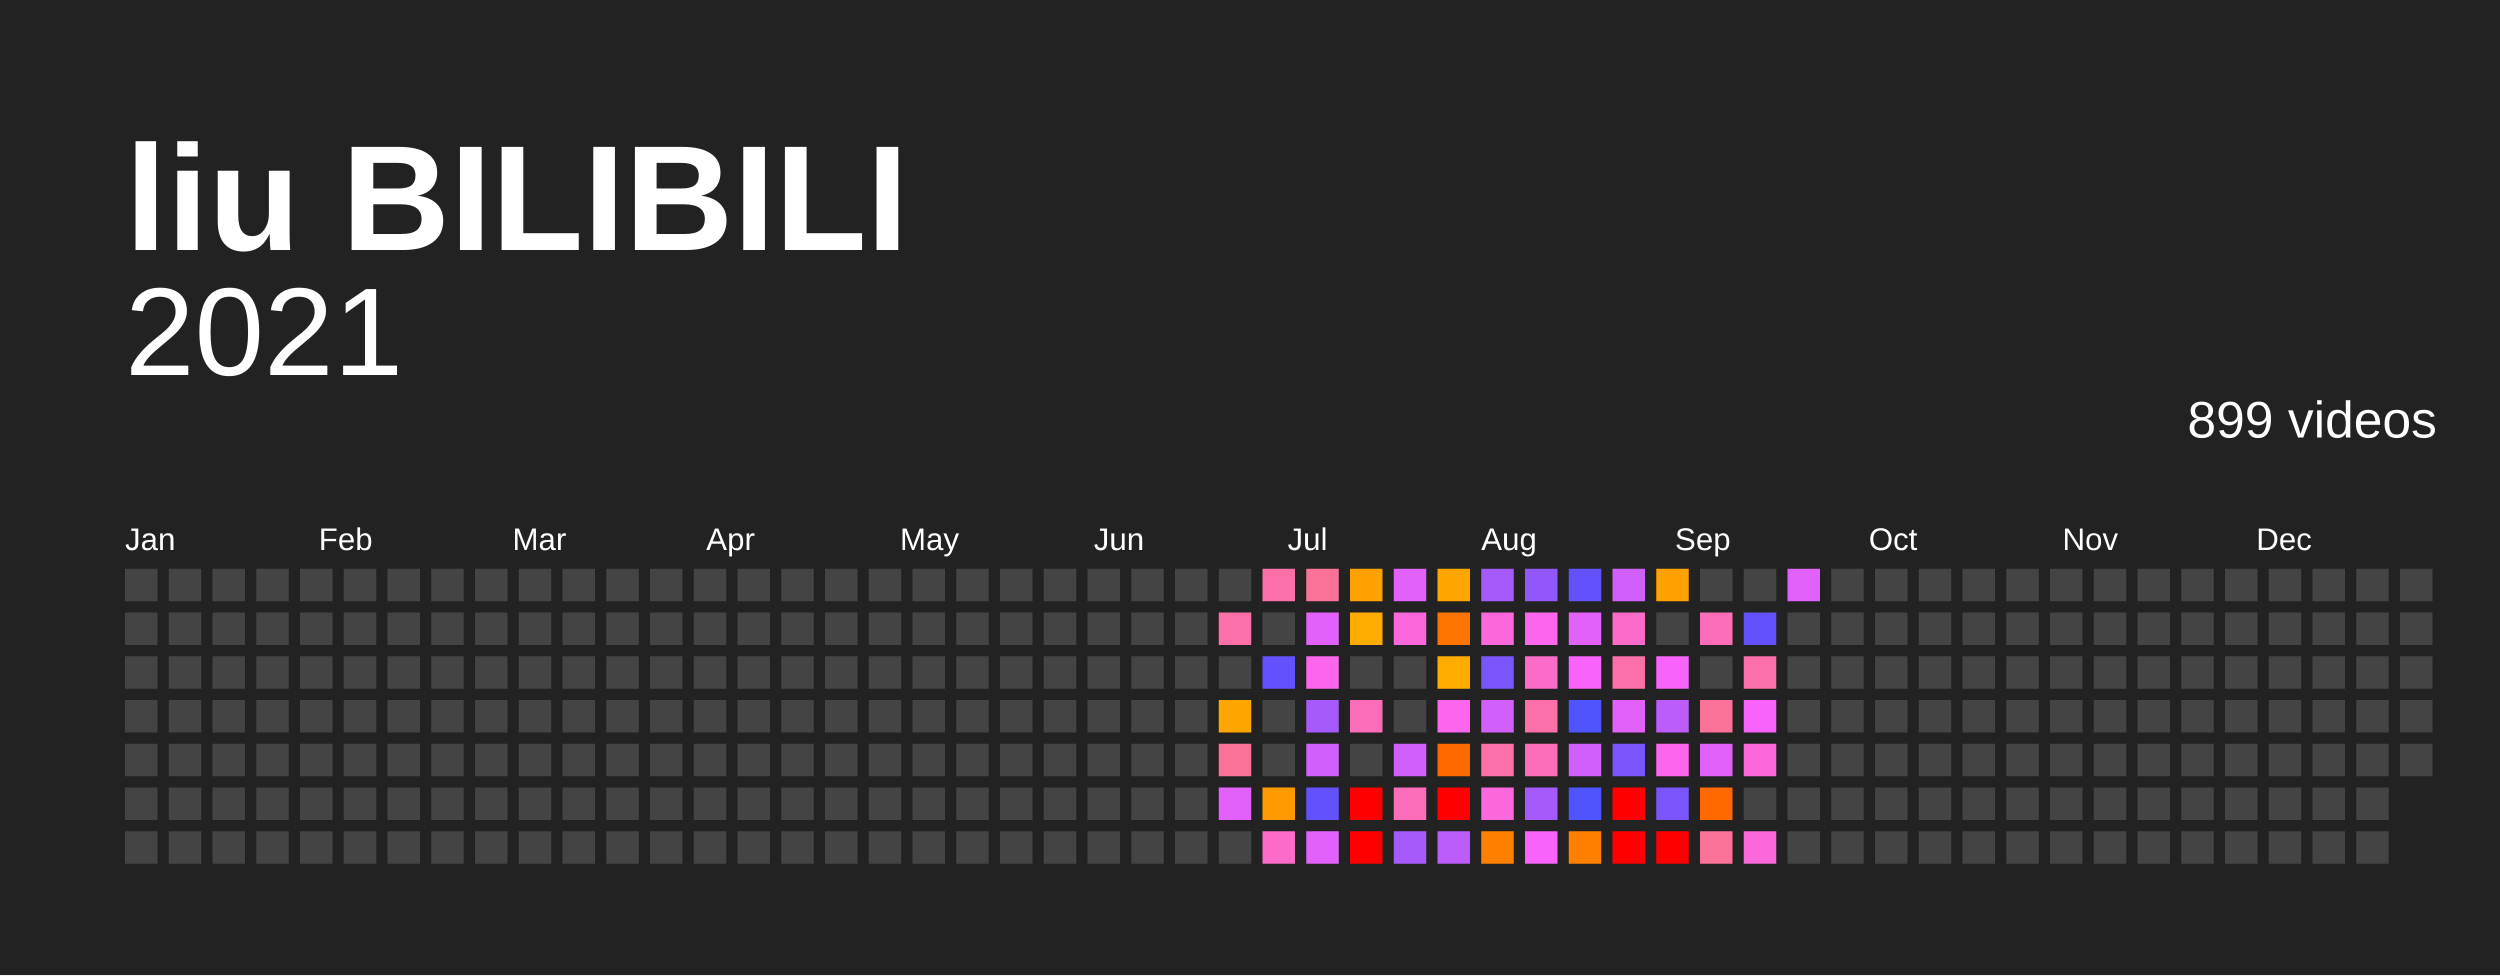
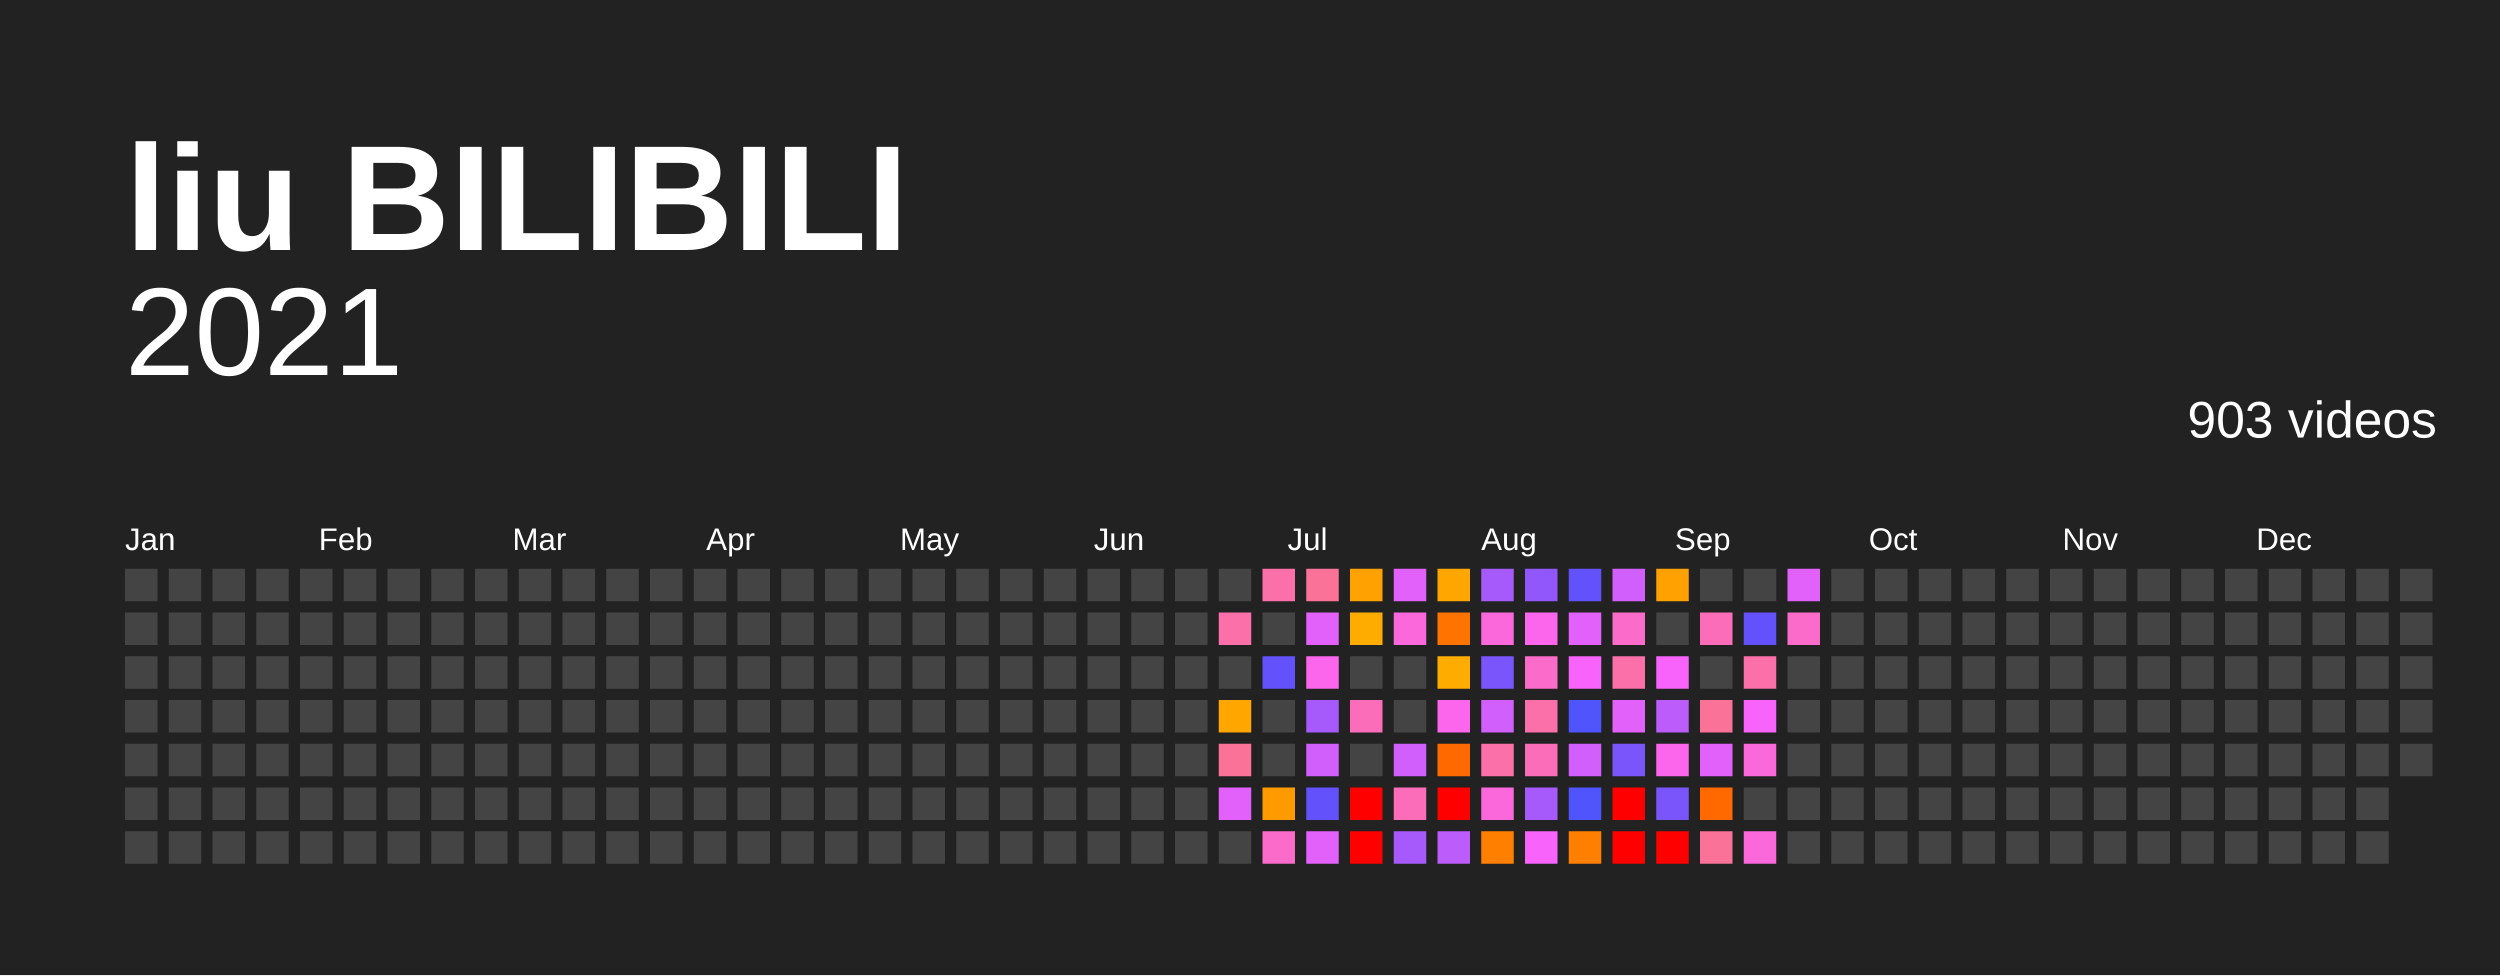
<svg xmlns="http://www.w3.org/2000/svg" baseProfile="full" height="78mm" version="1.1" viewBox="0,0,200,78" width="200mm">
  <defs />
  <rect fill="#222222" height="78" width="200" x="0" y="0" />
  <text fill="#FFFFFF" style="font-size:12px; font-family:Arial; font-weight:bold;" x="10" y="20">liu BILIBILI</text>
  <text alignment-baseline="hanging" fill="#FFFFFF" style="font-size:10.0px; font-family:Arial;" x="10" y="30">2021</text>
-   <text alignment-baseline="hanging" fill="#FFFFFF" style="font-size:4.125px; font-family:Arial;" x="175" y="35">899 videos</text>
+   <text alignment-baseline="hanging" fill="#FFFFFF" style="font-size:4.125px; font-family:Arial;" x="175" y="35">903 videos</text>
  <text fill="#FFFFFF" style="font-size:2.5px; font-family:Arial" x="10.0" y="44">Jan</text>
  <text fill="#FFFFFF" style="font-size:2.5px; font-family:Arial" x="25.5" y="44">Feb</text>
  <text fill="#FFFFFF" style="font-size:2.5px; font-family:Arial" x="41.0" y="44">Mar</text>
  <text fill="#FFFFFF" style="font-size:2.5px; font-family:Arial" x="56.5" y="44">Apr</text>
  <text fill="#FFFFFF" style="font-size:2.5px; font-family:Arial" x="72.0" y="44">May</text>
  <text fill="#FFFFFF" style="font-size:2.5px; font-family:Arial" x="87.5" y="44">Jun</text>
  <text fill="#FFFFFF" style="font-size:2.5px; font-family:Arial" x="103.0" y="44">Jul</text>
  <text fill="#FFFFFF" style="font-size:2.5px; font-family:Arial" x="118.5" y="44">Aug</text>
  <text fill="#FFFFFF" style="font-size:2.5px; font-family:Arial" x="134.0" y="44">Sep</text>
  <text fill="#FFFFFF" style="font-size:2.5px; font-family:Arial" x="149.5" y="44">Oct</text>
  <text fill="#FFFFFF" style="font-size:2.5px; font-family:Arial" x="165.0" y="44">Nov</text>
  <text fill="#FFFFFF" style="font-size:2.5px; font-family:Arial" x="180.5" y="44">Dec</text>
  <rect fill="#444444" height="2.6" width="2.6" x="10.0" y="45.5" />
  <rect fill="#444444" height="2.6" width="2.6" x="10.0" y="49.0" />
  <rect fill="#444444" height="2.6" width="2.6" x="10.0" y="52.5" />
  <rect fill="#444444" height="2.6" width="2.6" x="10.0" y="56.0" />
  <rect fill="#444444" height="2.6" width="2.6" x="10.0" y="59.5" />
  <rect fill="#444444" height="2.6" width="2.6" x="10.0" y="63.0" />
  <rect fill="#444444" height="2.6" width="2.6" x="10.0" y="66.5" />
  <rect fill="#444444" height="2.6" width="2.6" x="13.5" y="45.5" />
  <rect fill="#444444" height="2.6" width="2.6" x="13.5" y="49.0" />
  <rect fill="#444444" height="2.6" width="2.6" x="13.5" y="52.5" />
  <rect fill="#444444" height="2.6" width="2.6" x="13.5" y="56.0" />
  <rect fill="#444444" height="2.6" width="2.6" x="13.5" y="59.5" />
  <rect fill="#444444" height="2.6" width="2.6" x="13.5" y="63.0" />
  <rect fill="#444444" height="2.6" width="2.6" x="13.5" y="66.5" />
  <rect fill="#444444" height="2.6" width="2.6" x="17.0" y="45.5" />
  <rect fill="#444444" height="2.6" width="2.6" x="17.0" y="49.0" />
  <rect fill="#444444" height="2.6" width="2.6" x="17.0" y="52.5" />
  <rect fill="#444444" height="2.6" width="2.6" x="17.0" y="56.0" />
  <rect fill="#444444" height="2.6" width="2.6" x="17.0" y="59.5" />
  <rect fill="#444444" height="2.6" width="2.6" x="17.0" y="63.0" />
  <rect fill="#444444" height="2.6" width="2.6" x="17.0" y="66.5" />
  <rect fill="#444444" height="2.6" width="2.6" x="20.5" y="45.5" />
  <rect fill="#444444" height="2.6" width="2.6" x="20.5" y="49.0" />
  <rect fill="#444444" height="2.6" width="2.6" x="20.5" y="52.5" />
  <rect fill="#444444" height="2.6" width="2.6" x="20.5" y="56.0" />
  <rect fill="#444444" height="2.6" width="2.6" x="20.5" y="59.5" />
  <rect fill="#444444" height="2.6" width="2.6" x="20.5" y="63.0" />
  <rect fill="#444444" height="2.6" width="2.6" x="20.5" y="66.5" />
  <rect fill="#444444" height="2.6" width="2.6" x="24.0" y="45.5" />
  <rect fill="#444444" height="2.6" width="2.6" x="24.0" y="49.0" />
  <rect fill="#444444" height="2.6" width="2.6" x="24.0" y="52.5" />
  <rect fill="#444444" height="2.6" width="2.6" x="24.0" y="56.0" />
  <rect fill="#444444" height="2.6" width="2.6" x="24.0" y="59.5" />
  <rect fill="#444444" height="2.6" width="2.6" x="24.0" y="63.0" />
  <rect fill="#444444" height="2.6" width="2.6" x="24.0" y="66.5" />
  <rect fill="#444444" height="2.6" width="2.6" x="27.5" y="45.5" />
  <rect fill="#444444" height="2.6" width="2.6" x="27.5" y="49.0" />
  <rect fill="#444444" height="2.6" width="2.6" x="27.5" y="52.5" />
  <rect fill="#444444" height="2.6" width="2.6" x="27.5" y="56.0" />
  <rect fill="#444444" height="2.6" width="2.6" x="27.5" y="59.5" />
  <rect fill="#444444" height="2.6" width="2.6" x="27.5" y="63.0" />
  <rect fill="#444444" height="2.6" width="2.6" x="27.5" y="66.5" />
  <rect fill="#444444" height="2.6" width="2.6" x="31.0" y="45.5" />
  <rect fill="#444444" height="2.6" width="2.6" x="31.0" y="49.0" />
  <rect fill="#444444" height="2.6" width="2.6" x="31.0" y="52.5" />
  <rect fill="#444444" height="2.6" width="2.6" x="31.0" y="56.0" />
  <rect fill="#444444" height="2.6" width="2.6" x="31.0" y="59.5" />
  <rect fill="#444444" height="2.6" width="2.6" x="31.0" y="63.0" />
  <rect fill="#444444" height="2.6" width="2.6" x="31.0" y="66.5" />
  <rect fill="#444444" height="2.6" width="2.6" x="34.5" y="45.5" />
  <rect fill="#444444" height="2.6" width="2.6" x="34.5" y="49.0" />
  <rect fill="#444444" height="2.6" width="2.6" x="34.5" y="52.5" />
  <rect fill="#444444" height="2.6" width="2.6" x="34.5" y="56.0" />
  <rect fill="#444444" height="2.6" width="2.6" x="34.5" y="59.5" />
  <rect fill="#444444" height="2.6" width="2.6" x="34.5" y="63.0" />
  <rect fill="#444444" height="2.6" width="2.6" x="34.5" y="66.5" />
  <rect fill="#444444" height="2.6" width="2.6" x="38.0" y="45.5" />
  <rect fill="#444444" height="2.6" width="2.6" x="38.0" y="49.0" />
  <rect fill="#444444" height="2.6" width="2.6" x="38.0" y="52.5" />
  <rect fill="#444444" height="2.6" width="2.6" x="38.0" y="56.0" />
  <rect fill="#444444" height="2.6" width="2.6" x="38.0" y="59.5" />
  <rect fill="#444444" height="2.6" width="2.6" x="38.0" y="63.0" />
  <rect fill="#444444" height="2.6" width="2.6" x="38.0" y="66.5" />
  <rect fill="#444444" height="2.6" width="2.6" x="41.5" y="45.5" />
  <rect fill="#444444" height="2.6" width="2.6" x="41.5" y="49.0" />
  <rect fill="#444444" height="2.6" width="2.6" x="41.5" y="52.5" />
  <rect fill="#444444" height="2.6" width="2.6" x="41.5" y="56.0" />
  <rect fill="#444444" height="2.6" width="2.6" x="41.5" y="59.5" />
  <rect fill="#444444" height="2.6" width="2.6" x="41.5" y="63.0" />
  <rect fill="#444444" height="2.6" width="2.6" x="41.5" y="66.5" />
  <rect fill="#444444" height="2.6" width="2.6" x="45.0" y="45.5" />
  <rect fill="#444444" height="2.6" width="2.6" x="45.0" y="49.0" />
  <rect fill="#444444" height="2.6" width="2.6" x="45.0" y="52.5" />
  <rect fill="#444444" height="2.6" width="2.6" x="45.0" y="56.0" />
  <rect fill="#444444" height="2.6" width="2.6" x="45.0" y="59.5" />
  <rect fill="#444444" height="2.6" width="2.6" x="45.0" y="63.0" />
  <rect fill="#444444" height="2.6" width="2.6" x="45.0" y="66.5" />
  <rect fill="#444444" height="2.6" width="2.6" x="48.5" y="45.5" />
  <rect fill="#444444" height="2.6" width="2.6" x="48.5" y="49.0" />
  <rect fill="#444444" height="2.6" width="2.6" x="48.5" y="52.5" />
  <rect fill="#444444" height="2.6" width="2.6" x="48.5" y="56.0" />
  <rect fill="#444444" height="2.6" width="2.6" x="48.5" y="59.5" />
  <rect fill="#444444" height="2.6" width="2.6" x="48.5" y="63.0" />
  <rect fill="#444444" height="2.6" width="2.6" x="48.5" y="66.5" />
  <rect fill="#444444" height="2.6" width="2.6" x="52.0" y="45.5" />
  <rect fill="#444444" height="2.6" width="2.6" x="52.0" y="49.0" />
  <rect fill="#444444" height="2.6" width="2.6" x="52.0" y="52.5" />
  <rect fill="#444444" height="2.6" width="2.6" x="52.0" y="56.0" />
  <rect fill="#444444" height="2.6" width="2.6" x="52.0" y="59.5" />
  <rect fill="#444444" height="2.6" width="2.6" x="52.0" y="63.0" />
  <rect fill="#444444" height="2.6" width="2.6" x="52.0" y="66.5" />
  <rect fill="#444444" height="2.6" width="2.6" x="55.5" y="45.5" />
  <rect fill="#444444" height="2.6" width="2.6" x="55.5" y="49.0" />
  <rect fill="#444444" height="2.6" width="2.6" x="55.5" y="52.5" />
  <rect fill="#444444" height="2.6" width="2.6" x="55.5" y="56.0" />
  <rect fill="#444444" height="2.6" width="2.6" x="55.5" y="59.5" />
  <rect fill="#444444" height="2.6" width="2.6" x="55.5" y="63.0" />
  <rect fill="#444444" height="2.6" width="2.6" x="55.5" y="66.5" />
  <rect fill="#444444" height="2.6" width="2.6" x="59.0" y="45.5" />
  <rect fill="#444444" height="2.6" width="2.6" x="59.0" y="49.0" />
  <rect fill="#444444" height="2.6" width="2.6" x="59.0" y="52.5" />
  <rect fill="#444444" height="2.6" width="2.6" x="59.0" y="56.0" />
  <rect fill="#444444" height="2.6" width="2.6" x="59.0" y="59.5" />
  <rect fill="#444444" height="2.6" width="2.6" x="59.0" y="63.0" />
  <rect fill="#444444" height="2.6" width="2.6" x="59.0" y="66.5" />
  <rect fill="#444444" height="2.6" width="2.6" x="62.5" y="45.5" />
  <rect fill="#444444" height="2.6" width="2.6" x="62.5" y="49.0" />
  <rect fill="#444444" height="2.6" width="2.6" x="62.5" y="52.5" />
  <rect fill="#444444" height="2.6" width="2.6" x="62.5" y="56.0" />
  <rect fill="#444444" height="2.6" width="2.6" x="62.5" y="59.5" />
  <rect fill="#444444" height="2.6" width="2.6" x="62.5" y="63.0" />
  <rect fill="#444444" height="2.6" width="2.6" x="62.5" y="66.5" />
  <rect fill="#444444" height="2.6" width="2.6" x="66.0" y="45.5" />
  <rect fill="#444444" height="2.6" width="2.6" x="66.0" y="49.0" />
  <rect fill="#444444" height="2.6" width="2.6" x="66.0" y="52.5" />
  <rect fill="#444444" height="2.6" width="2.6" x="66.0" y="56.0" />
  <rect fill="#444444" height="2.6" width="2.6" x="66.0" y="59.5" />
  <rect fill="#444444" height="2.6" width="2.6" x="66.0" y="63.0" />
  <rect fill="#444444" height="2.6" width="2.6" x="66.0" y="66.5" />
  <rect fill="#444444" height="2.6" width="2.6" x="69.5" y="45.5" />
  <rect fill="#444444" height="2.6" width="2.6" x="69.5" y="49.0" />
  <rect fill="#444444" height="2.6" width="2.6" x="69.5" y="52.5" />
  <rect fill="#444444" height="2.6" width="2.6" x="69.5" y="56.0" />
  <rect fill="#444444" height="2.6" width="2.6" x="69.5" y="59.5" />
  <rect fill="#444444" height="2.6" width="2.6" x="69.5" y="63.0" />
  <rect fill="#444444" height="2.6" width="2.6" x="69.5" y="66.5" />
  <rect fill="#444444" height="2.6" width="2.6" x="73.0" y="45.5" />
  <rect fill="#444444" height="2.6" width="2.6" x="73.0" y="49.0" />
  <rect fill="#444444" height="2.6" width="2.6" x="73.0" y="52.5" />
  <rect fill="#444444" height="2.6" width="2.6" x="73.0" y="56.0" />
  <rect fill="#444444" height="2.6" width="2.6" x="73.0" y="59.5" />
  <rect fill="#444444" height="2.6" width="2.6" x="73.0" y="63.0" />
  <rect fill="#444444" height="2.6" width="2.6" x="73.0" y="66.5" />
  <rect fill="#444444" height="2.6" width="2.6" x="76.5" y="45.5" />
  <rect fill="#444444" height="2.6" width="2.6" x="76.5" y="49.0" />
  <rect fill="#444444" height="2.6" width="2.6" x="76.5" y="52.5" />
  <rect fill="#444444" height="2.6" width="2.6" x="76.5" y="56.0" />
  <rect fill="#444444" height="2.6" width="2.6" x="76.5" y="59.5" />
  <rect fill="#444444" height="2.6" width="2.6" x="76.5" y="63.0" />
  <rect fill="#444444" height="2.6" width="2.6" x="76.5" y="66.5" />
  <rect fill="#444444" height="2.6" width="2.6" x="80.0" y="45.5" />
  <rect fill="#444444" height="2.6" width="2.6" x="80.0" y="49.0" />
  <rect fill="#444444" height="2.6" width="2.6" x="80.0" y="52.5" />
  <rect fill="#444444" height="2.6" width="2.6" x="80.0" y="56.0" />
  <rect fill="#444444" height="2.6" width="2.6" x="80.0" y="59.5" />
  <rect fill="#444444" height="2.6" width="2.6" x="80.0" y="63.0" />
  <rect fill="#444444" height="2.6" width="2.6" x="80.0" y="66.5" />
  <rect fill="#444444" height="2.6" width="2.6" x="83.5" y="45.5" />
  <rect fill="#444444" height="2.6" width="2.6" x="83.5" y="49.0" />
  <rect fill="#444444" height="2.6" width="2.6" x="83.5" y="52.5" />
  <rect fill="#444444" height="2.6" width="2.6" x="83.5" y="56.0" />
  <rect fill="#444444" height="2.6" width="2.6" x="83.5" y="59.5" />
  <rect fill="#444444" height="2.6" width="2.6" x="83.5" y="63.0" />
  <rect fill="#444444" height="2.6" width="2.6" x="83.5" y="66.5" />
  <rect fill="#444444" height="2.6" width="2.6" x="87.0" y="45.5" />
  <rect fill="#444444" height="2.6" width="2.6" x="87.0" y="49.0" />
  <rect fill="#444444" height="2.6" width="2.6" x="87.0" y="52.5" />
  <rect fill="#444444" height="2.6" width="2.6" x="87.0" y="56.0" />
  <rect fill="#444444" height="2.6" width="2.6" x="87.0" y="59.5" />
  <rect fill="#444444" height="2.6" width="2.6" x="87.0" y="63.0" />
  <rect fill="#444444" height="2.6" width="2.6" x="87.0" y="66.5" />
  <rect fill="#444444" height="2.6" width="2.6" x="90.5" y="45.5" />
  <rect fill="#444444" height="2.6" width="2.6" x="90.5" y="49.0" />
  <rect fill="#444444" height="2.6" width="2.6" x="90.5" y="52.5" />
  <rect fill="#444444" height="2.6" width="2.6" x="90.5" y="56.0" />
  <rect fill="#444444" height="2.6" width="2.6" x="90.5" y="59.5" />
  <rect fill="#444444" height="2.6" width="2.6" x="90.5" y="63.0" />
  <rect fill="#444444" height="2.6" width="2.6" x="90.5" y="66.5" />
  <rect fill="#444444" height="2.6" width="2.6" x="94.0" y="45.5" />
  <rect fill="#444444" height="2.6" width="2.6" x="94.0" y="49.0" />
  <rect fill="#444444" height="2.6" width="2.6" x="94.0" y="52.5" />
  <rect fill="#444444" height="2.6" width="2.6" x="94.0" y="56.0" />
  <rect fill="#444444" height="2.6" width="2.6" x="94.0" y="59.5" />
  <rect fill="#444444" height="2.6" width="2.6" x="94.0" y="63.0" />
  <rect fill="#444444" height="2.6" width="2.6" x="94.0" y="66.5" />
  <rect fill="#444444" height="2.6" width="2.6" x="97.5" y="45.5" />
  <rect fill="#fb70a9" height="2.6" width="2.6" x="97.5" y="49.0" />
  <rect fill="#444444" height="2.6" width="2.6" x="97.5" y="52.5" />
  <rect fill="#ffa600" height="2.6" width="2.6" x="97.5" y="56.0" />
  <rect fill="#fb7299" height="2.6" width="2.6" x="97.5" y="59.5" />
  <rect fill="#e361fb" height="2.6" width="2.6" x="97.5" y="63.0" />
  <rect fill="#444444" height="2.6" width="2.6" x="97.5" y="66.5" />
  <rect fill="#fb70a9" height="2.6" width="2.6" x="101.0" y="45.5" />
  <rect fill="#444444" height="2.6" width="2.6" x="101.0" y="49.0" />
  <rect fill="#6352fc" height="2.6" width="2.6" x="101.0" y="52.5" />
  <rect fill="#444444" height="2.6" width="2.6" x="101.0" y="56.0" />
  <rect fill="#444444" height="2.6" width="2.6" x="101.0" y="59.5" />
  <rect fill="#ff9b00" height="2.6" width="2.6" x="101.0" y="63.0" />
  <rect fill="#fb6bca" height="2.6" width="2.6" x="101.0" y="66.5" />
  <rect fill="#fb7299" height="2.6" width="2.6" x="104.5" y="45.5" />
  <rect fill="#e361fb" height="2.6" width="2.6" x="104.5" y="49.0" />
  <rect fill="#fb66ed" height="2.6" width="2.6" x="104.5" y="52.5" />
  <rect fill="#a65afb" height="2.6" width="2.6" x="104.5" y="56.0" />
  <rect fill="#d05ffb" height="2.6" width="2.6" x="104.5" y="59.5" />
  <rect fill="#6352fc" height="2.6" width="2.6" x="104.5" y="63.0" />
  <rect fill="#e361fb" height="2.6" width="2.6" x="104.5" y="66.5" />
  <rect fill="#ffa100" height="2.6" width="2.6" x="108.0" y="45.5" />
  <rect fill="#ffac00" height="2.6" width="2.6" x="108.0" y="49.0" />
  <rect fill="#444444" height="2.6" width="2.6" x="108.0" y="52.5" />
  <rect fill="#fb6db9" height="2.6" width="2.6" x="108.0" y="56.0" />
  <rect fill="#444444" height="2.6" width="2.6" x="108.0" y="59.5" />
  <rect fill="red" height="2.6" width="2.6" x="108.0" y="63.0" />
  <rect fill="red" height="2.6" width="2.6" x="108.0" y="66.5" />
  <rect fill="#e361fb" height="2.6" width="2.6" x="111.5" y="45.5" />
  <rect fill="#fb68db" height="2.6" width="2.6" x="111.5" y="49.0" />
  <rect fill="#444444" height="2.6" width="2.6" x="111.5" y="52.5" />
  <rect fill="#444444" height="2.6" width="2.6" x="111.5" y="56.0" />
  <rect fill="#d05ffb" height="2.6" width="2.6" x="111.5" y="59.5" />
  <rect fill="#fb6db9" height="2.6" width="2.6" x="111.5" y="63.0" />
  <rect fill="#a65afb" height="2.6" width="2.6" x="111.5" y="66.5" />
  <rect fill="#ffa600" height="2.6" width="2.6" x="115.0" y="45.5" />
  <rect fill="#ff7400" height="2.6" width="2.6" x="115.0" y="49.0" />
  <rect fill="#ffac00" height="2.6" width="2.6" x="115.0" y="52.5" />
  <rect fill="#fb66ed" height="2.6" width="2.6" x="115.0" y="56.0" />
  <rect fill="#ff6900" height="2.6" width="2.6" x="115.0" y="59.5" />
  <rect fill="red" height="2.6" width="2.6" x="115.0" y="63.0" />
  <rect fill="#bb5cfb" height="2.6" width="2.6" x="115.0" y="66.5" />
  <rect fill="#a65afb" height="2.6" width="2.6" x="118.5" y="45.5" />
  <rect fill="#fb68db" height="2.6" width="2.6" x="118.5" y="49.0" />
  <rect fill="#7a55fb" height="2.6" width="2.6" x="118.5" y="52.5" />
  <rect fill="#d05ffb" height="2.6" width="2.6" x="118.5" y="56.0" />
  <rect fill="#fb70a9" height="2.6" width="2.6" x="118.5" y="59.5" />
  <rect fill="#fb68db" height="2.6" width="2.6" x="118.5" y="63.0" />
  <rect fill="#ff7f00" height="2.6" width="2.6" x="118.5" y="66.5" />
  <rect fill="#9157fb" height="2.6" width="2.6" x="122.0" y="45.5" />
  <rect fill="#fb66ed" height="2.6" width="2.6" x="122.0" y="49.0" />
  <rect fill="#fb6bca" height="2.6" width="2.6" x="122.0" y="52.5" />
  <rect fill="#fb70a9" height="2.6" width="2.6" x="122.0" y="56.0" />
  <rect fill="#fb6db9" height="2.6" width="2.6" x="122.0" y="59.5" />
  <rect fill="#a65afb" height="2.6" width="2.6" x="122.0" y="63.0" />
  <rect fill="#f763fb" height="2.6" width="2.6" x="122.0" y="66.5" />
  <rect fill="#6352fc" height="2.6" width="2.6" x="125.5" y="45.5" />
  <rect fill="#e361fb" height="2.6" width="2.6" x="125.5" y="49.0" />
  <rect fill="#f763fb" height="2.6" width="2.6" x="125.5" y="52.5" />
  <rect fill="#5054fc" height="2.6" width="2.6" x="125.5" y="56.0" />
  <rect fill="#d05ffb" height="2.6" width="2.6" x="125.5" y="59.5" />
  <rect fill="#5054fc" height="2.6" width="2.6" x="125.5" y="63.0" />
  <rect fill="#ff7f00" height="2.6" width="2.6" x="125.5" y="66.5" />
  <rect fill="#d05ffb" height="2.6" width="2.6" x="129.0" y="45.5" />
  <rect fill="#fb6bca" height="2.6" width="2.6" x="129.0" y="49.0" />
  <rect fill="#fb70a9" height="2.6" width="2.6" x="129.0" y="52.5" />
  <rect fill="#e361fb" height="2.6" width="2.6" x="129.0" y="56.0" />
  <rect fill="#7a55fb" height="2.6" width="2.6" x="129.0" y="59.5" />
  <rect fill="red" height="2.6" width="2.6" x="129.0" y="63.0" />
  <rect fill="red" height="2.6" width="2.6" x="129.0" y="66.5" />
  <rect fill="#ffa100" height="2.6" width="2.6" x="132.5" y="45.5" />
  <rect fill="#444444" height="2.6" width="2.6" x="132.5" y="49.0" />
  <rect fill="#f763fb" height="2.6" width="2.6" x="132.5" y="52.5" />
  <rect fill="#bb5cfb" height="2.6" width="2.6" x="132.5" y="56.0" />
  <rect fill="#fb66ed" height="2.6" width="2.6" x="132.5" y="59.5" />
  <rect fill="#7a55fb" height="2.6" width="2.6" x="132.5" y="63.0" />
  <rect fill="red" height="2.6" width="2.6" x="132.5" y="66.5" />
  <rect fill="#444444" height="2.6" width="2.6" x="136.0" y="45.5" />
  <rect fill="#fb6db9" height="2.6" width="2.6" x="136.0" y="49.0" />
  <rect fill="#444444" height="2.6" width="2.6" x="136.0" y="52.5" />
  <rect fill="#fb7299" height="2.6" width="2.6" x="136.0" y="56.0" />
  <rect fill="#e361fb" height="2.6" width="2.6" x="136.0" y="59.5" />
  <rect fill="#ff6900" height="2.6" width="2.6" x="136.0" y="63.0" />
  <rect fill="#fb7299" height="2.6" width="2.6" x="136.0" y="66.5" />
  <rect fill="#444444" height="2.6" width="2.6" x="139.5" y="45.5" />
  <rect fill="#6352fc" height="2.6" width="2.6" x="139.5" y="49.0" />
  <rect fill="#fb70a9" height="2.6" width="2.6" x="139.5" y="52.5" />
  <rect fill="#f763fb" height="2.6" width="2.6" x="139.5" y="56.0" />
  <rect fill="#fb68db" height="2.6" width="2.6" x="139.5" y="59.5" />
  <rect fill="#444444" height="2.6" width="2.6" x="139.5" y="63.0" />
  <rect fill="#fb68db" height="2.6" width="2.6" x="139.5" y="66.5" />
  <rect fill="#e361fb" height="2.6" width="2.6" x="143.0" y="45.5" />
-   <rect fill="#444444" height="2.6" width="2.6" x="143.0" y="49.0" />
+   <rect fill="#fb6bca" height="2.6" width="2.6" x="143.0" y="49.0" />
  <rect fill="#444444" height="2.6" width="2.6" x="143.0" y="52.5" />
  <rect fill="#444444" height="2.6" width="2.6" x="143.0" y="56.0" />
  <rect fill="#444444" height="2.6" width="2.6" x="143.0" y="59.5" />
  <rect fill="#444444" height="2.6" width="2.6" x="143.0" y="63.0" />
  <rect fill="#444444" height="2.6" width="2.6" x="143.0" y="66.5" />
  <rect fill="#444444" height="2.6" width="2.6" x="146.5" y="45.5" />
  <rect fill="#444444" height="2.6" width="2.6" x="146.5" y="49.0" />
  <rect fill="#444444" height="2.6" width="2.6" x="146.5" y="52.5" />
  <rect fill="#444444" height="2.6" width="2.6" x="146.5" y="56.0" />
  <rect fill="#444444" height="2.6" width="2.6" x="146.5" y="59.5" />
  <rect fill="#444444" height="2.6" width="2.6" x="146.5" y="63.0" />
  <rect fill="#444444" height="2.6" width="2.6" x="146.5" y="66.5" />
  <rect fill="#444444" height="2.6" width="2.6" x="150.0" y="45.5" />
  <rect fill="#444444" height="2.6" width="2.6" x="150.0" y="49.0" />
  <rect fill="#444444" height="2.6" width="2.6" x="150.0" y="52.5" />
  <rect fill="#444444" height="2.6" width="2.6" x="150.0" y="56.0" />
  <rect fill="#444444" height="2.6" width="2.6" x="150.0" y="59.5" />
  <rect fill="#444444" height="2.6" width="2.6" x="150.0" y="63.0" />
  <rect fill="#444444" height="2.6" width="2.6" x="150.0" y="66.5" />
  <rect fill="#444444" height="2.6" width="2.6" x="153.5" y="45.5" />
  <rect fill="#444444" height="2.6" width="2.6" x="153.5" y="49.0" />
  <rect fill="#444444" height="2.6" width="2.6" x="153.5" y="52.5" />
  <rect fill="#444444" height="2.6" width="2.6" x="153.5" y="56.0" />
  <rect fill="#444444" height="2.6" width="2.6" x="153.5" y="59.5" />
  <rect fill="#444444" height="2.6" width="2.6" x="153.5" y="63.0" />
  <rect fill="#444444" height="2.6" width="2.6" x="153.5" y="66.5" />
  <rect fill="#444444" height="2.6" width="2.6" x="157.0" y="45.5" />
  <rect fill="#444444" height="2.6" width="2.6" x="157.0" y="49.0" />
  <rect fill="#444444" height="2.6" width="2.6" x="157.0" y="52.5" />
  <rect fill="#444444" height="2.6" width="2.6" x="157.0" y="56.0" />
  <rect fill="#444444" height="2.6" width="2.6" x="157.0" y="59.5" />
  <rect fill="#444444" height="2.6" width="2.6" x="157.0" y="63.0" />
  <rect fill="#444444" height="2.6" width="2.6" x="157.0" y="66.5" />
  <rect fill="#444444" height="2.6" width="2.6" x="160.5" y="45.5" />
  <rect fill="#444444" height="2.6" width="2.6" x="160.5" y="49.0" />
  <rect fill="#444444" height="2.6" width="2.6" x="160.5" y="52.5" />
  <rect fill="#444444" height="2.6" width="2.6" x="160.5" y="56.0" />
  <rect fill="#444444" height="2.6" width="2.6" x="160.5" y="59.5" />
  <rect fill="#444444" height="2.6" width="2.6" x="160.5" y="63.0" />
  <rect fill="#444444" height="2.6" width="2.6" x="160.5" y="66.5" />
  <rect fill="#444444" height="2.6" width="2.6" x="164.0" y="45.5" />
  <rect fill="#444444" height="2.6" width="2.6" x="164.0" y="49.0" />
  <rect fill="#444444" height="2.6" width="2.6" x="164.0" y="52.5" />
  <rect fill="#444444" height="2.6" width="2.6" x="164.0" y="56.0" />
  <rect fill="#444444" height="2.6" width="2.6" x="164.0" y="59.5" />
  <rect fill="#444444" height="2.6" width="2.6" x="164.0" y="63.0" />
  <rect fill="#444444" height="2.6" width="2.6" x="164.0" y="66.5" />
  <rect fill="#444444" height="2.6" width="2.6" x="167.5" y="45.5" />
  <rect fill="#444444" height="2.6" width="2.6" x="167.5" y="49.0" />
  <rect fill="#444444" height="2.6" width="2.6" x="167.5" y="52.5" />
  <rect fill="#444444" height="2.6" width="2.6" x="167.5" y="56.0" />
  <rect fill="#444444" height="2.6" width="2.6" x="167.5" y="59.5" />
  <rect fill="#444444" height="2.6" width="2.6" x="167.5" y="63.0" />
  <rect fill="#444444" height="2.6" width="2.6" x="167.5" y="66.5" />
  <rect fill="#444444" height="2.6" width="2.6" x="171.0" y="45.5" />
  <rect fill="#444444" height="2.6" width="2.6" x="171.0" y="49.0" />
  <rect fill="#444444" height="2.6" width="2.6" x="171.0" y="52.5" />
  <rect fill="#444444" height="2.6" width="2.6" x="171.0" y="56.0" />
  <rect fill="#444444" height="2.6" width="2.6" x="171.0" y="59.5" />
  <rect fill="#444444" height="2.6" width="2.6" x="171.0" y="63.0" />
  <rect fill="#444444" height="2.6" width="2.6" x="171.0" y="66.5" />
  <rect fill="#444444" height="2.6" width="2.6" x="174.5" y="45.5" />
  <rect fill="#444444" height="2.6" width="2.6" x="174.5" y="49.0" />
  <rect fill="#444444" height="2.6" width="2.6" x="174.5" y="52.5" />
  <rect fill="#444444" height="2.6" width="2.6" x="174.5" y="56.0" />
  <rect fill="#444444" height="2.6" width="2.6" x="174.5" y="59.5" />
  <rect fill="#444444" height="2.6" width="2.6" x="174.5" y="63.0" />
  <rect fill="#444444" height="2.6" width="2.6" x="174.5" y="66.5" />
  <rect fill="#444444" height="2.6" width="2.6" x="178.0" y="45.5" />
  <rect fill="#444444" height="2.6" width="2.6" x="178.0" y="49.0" />
  <rect fill="#444444" height="2.6" width="2.6" x="178.0" y="52.5" />
  <rect fill="#444444" height="2.6" width="2.6" x="178.0" y="56.0" />
  <rect fill="#444444" height="2.6" width="2.6" x="178.0" y="59.5" />
  <rect fill="#444444" height="2.6" width="2.6" x="178.0" y="63.0" />
  <rect fill="#444444" height="2.6" width="2.6" x="178.0" y="66.5" />
  <rect fill="#444444" height="2.6" width="2.6" x="181.5" y="45.5" />
  <rect fill="#444444" height="2.6" width="2.6" x="181.5" y="49.0" />
  <rect fill="#444444" height="2.6" width="2.6" x="181.5" y="52.5" />
  <rect fill="#444444" height="2.6" width="2.6" x="181.5" y="56.0" />
  <rect fill="#444444" height="2.6" width="2.6" x="181.5" y="59.5" />
  <rect fill="#444444" height="2.6" width="2.6" x="181.5" y="63.0" />
  <rect fill="#444444" height="2.6" width="2.6" x="181.5" y="66.5" />
  <rect fill="#444444" height="2.6" width="2.6" x="185.0" y="45.5" />
  <rect fill="#444444" height="2.6" width="2.6" x="185.0" y="49.0" />
  <rect fill="#444444" height="2.6" width="2.6" x="185.0" y="52.5" />
  <rect fill="#444444" height="2.6" width="2.6" x="185.0" y="56.0" />
  <rect fill="#444444" height="2.6" width="2.6" x="185.0" y="59.5" />
  <rect fill="#444444" height="2.6" width="2.6" x="185.0" y="63.0" />
  <rect fill="#444444" height="2.6" width="2.6" x="185.0" y="66.5" />
  <rect fill="#444444" height="2.6" width="2.6" x="188.5" y="45.5" />
  <rect fill="#444444" height="2.6" width="2.6" x="188.5" y="49.0" />
  <rect fill="#444444" height="2.6" width="2.6" x="188.5" y="52.5" />
  <rect fill="#444444" height="2.6" width="2.6" x="188.5" y="56.0" />
  <rect fill="#444444" height="2.6" width="2.6" x="188.5" y="59.5" />
  <rect fill="#444444" height="2.6" width="2.6" x="188.5" y="63.0" />
  <rect fill="#444444" height="2.6" width="2.6" x="188.5" y="66.5" />
  <rect fill="#444444" height="2.6" width="2.6" x="192.0" y="45.5" />
  <rect fill="#444444" height="2.6" width="2.6" x="192.0" y="49.0" />
  <rect fill="#444444" height="2.6" width="2.6" x="192.0" y="52.5" />
  <rect fill="#444444" height="2.6" width="2.6" x="192.0" y="56.0" />
  <rect fill="#444444" height="2.6" width="2.6" x="192.0" y="59.5" />
</svg>
